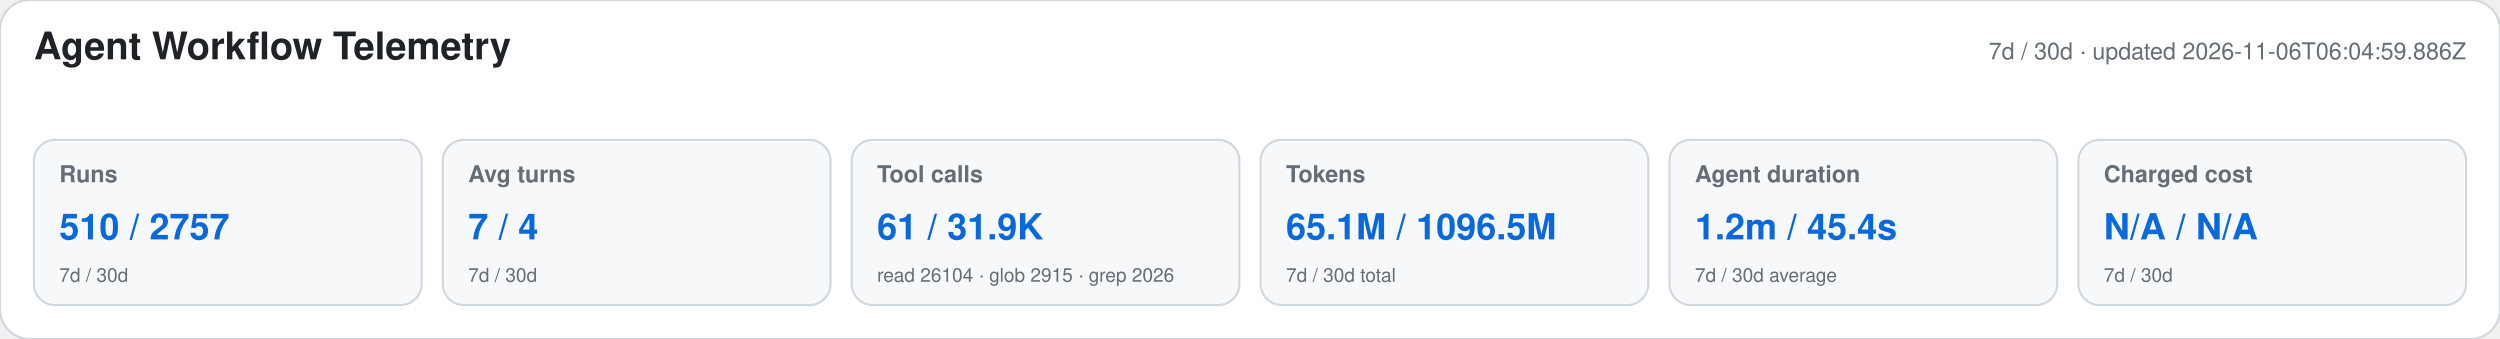
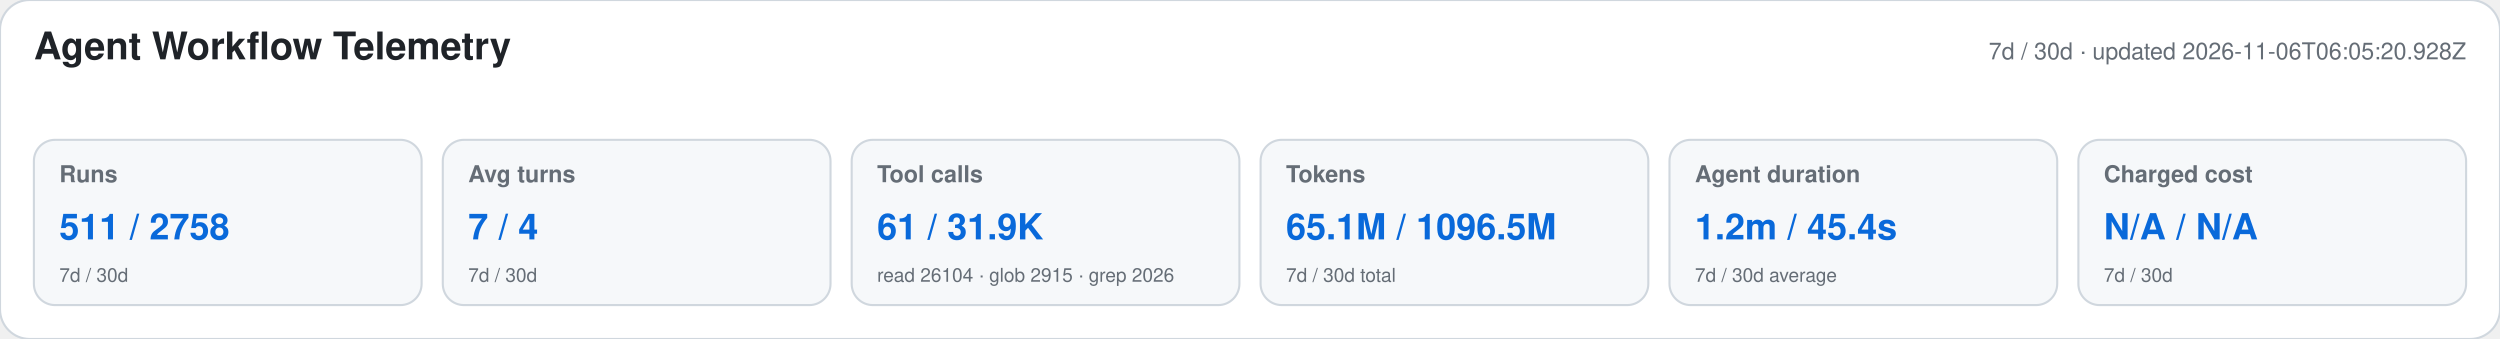
<svg xmlns="http://www.w3.org/2000/svg" width="1180" height="160" viewBox="0 0 1180 160" role="img" aria-labelledby="title desc">
  <style>text{font-family:-apple-system,BlinkMacSystemFont,"Segoe UI",Helvetica,Arial,sans-serif}.heading{font-size:18px;font-weight:650;fill:#1f2328}.meta,.label,.secondary{fill:#656d76}.meta,.label{font-size:11px}.label{font-weight:600}.primary{font-size:17px;font-weight:700;fill:#0969da}.secondary{font-size:9px}</style>
  <rect width="1180" height="160" rx="14" fill="#ffffff" stroke="#d0d7de" />
  <text x="16" y="28" class="heading">Agent Workflow Telemetry</text>
-   <text x="1164" y="28" text-anchor="end" class="meta">7d / 30d · updated 2026-11-06T06:04:59.886Z</text>
+   <text x="1164" y="28" text-anchor="end" class="meta">7d / 30d · updated 2026-11-06T06:05:20.928Z</text>
  <g>
    <rect x="16" y="66" width="183" height="78" rx="10" fill="#f6f8fa" stroke="#d0d7de" />
    <text x="28" y="86" class="label">Runs</text>
-     <text x="28" y="113" class="primary">510 / 2757</text>
+     <text x="28" y="113" class="primary">511 / 2758</text>
    <text x="28" y="133" class="secondary">7d / 30d</text>
  </g>
  <g>
    <rect x="209" y="66" width="183" height="78" rx="10" fill="#f6f8fa" stroke="#d0d7de" />
    <text x="221" y="86" class="label">Avg turns</text>
    <text x="221" y="113" class="primary">7 / 4</text>
    <text x="221" y="133" class="secondary">7d / 30d</text>
  </g>
  <g>
    <rect x="402" y="66" width="183" height="78" rx="10" fill="#f6f8fa" stroke="#d0d7de" />
    <text x="414" y="86" class="label">Tool calls</text>
    <text x="414" y="113" class="primary">61 / 31.9K</text>
    <text x="414" y="133" class="secondary">read 26104 · glob 2915 · grep 2026</text>
  </g>
  <g>
    <rect x="595" y="66" width="183" height="78" rx="10" fill="#f6f8fa" stroke="#d0d7de" />
    <text x="607" y="86" class="label">Tokens</text>
    <text x="607" y="113" class="primary">65.1M / 1096.5M</text>
    <text x="607" y="133" class="secondary">7d / 30d total</text>
  </g>
  <g>
    <rect x="788" y="66" width="183" height="78" rx="10" fill="#f6f8fa" stroke="#d0d7de" />
    <text x="800" y="86" class="label">Agent duration</text>
    <text x="800" y="113" class="primary">1.2m / 45.4s</text>
    <text x="800" y="133" class="secondary">7d / 30d average</text>
  </g>
  <g>
    <rect x="981" y="66" width="183" height="78" rx="10" fill="#f6f8fa" stroke="#d0d7de" />
    <text x="993" y="86" class="label">Charged cost</text>
    <text x="993" y="113" class="primary">N/A / N/A</text>
    <text x="993" y="133" class="secondary">7d / 30d</text>
  </g>
</svg>
